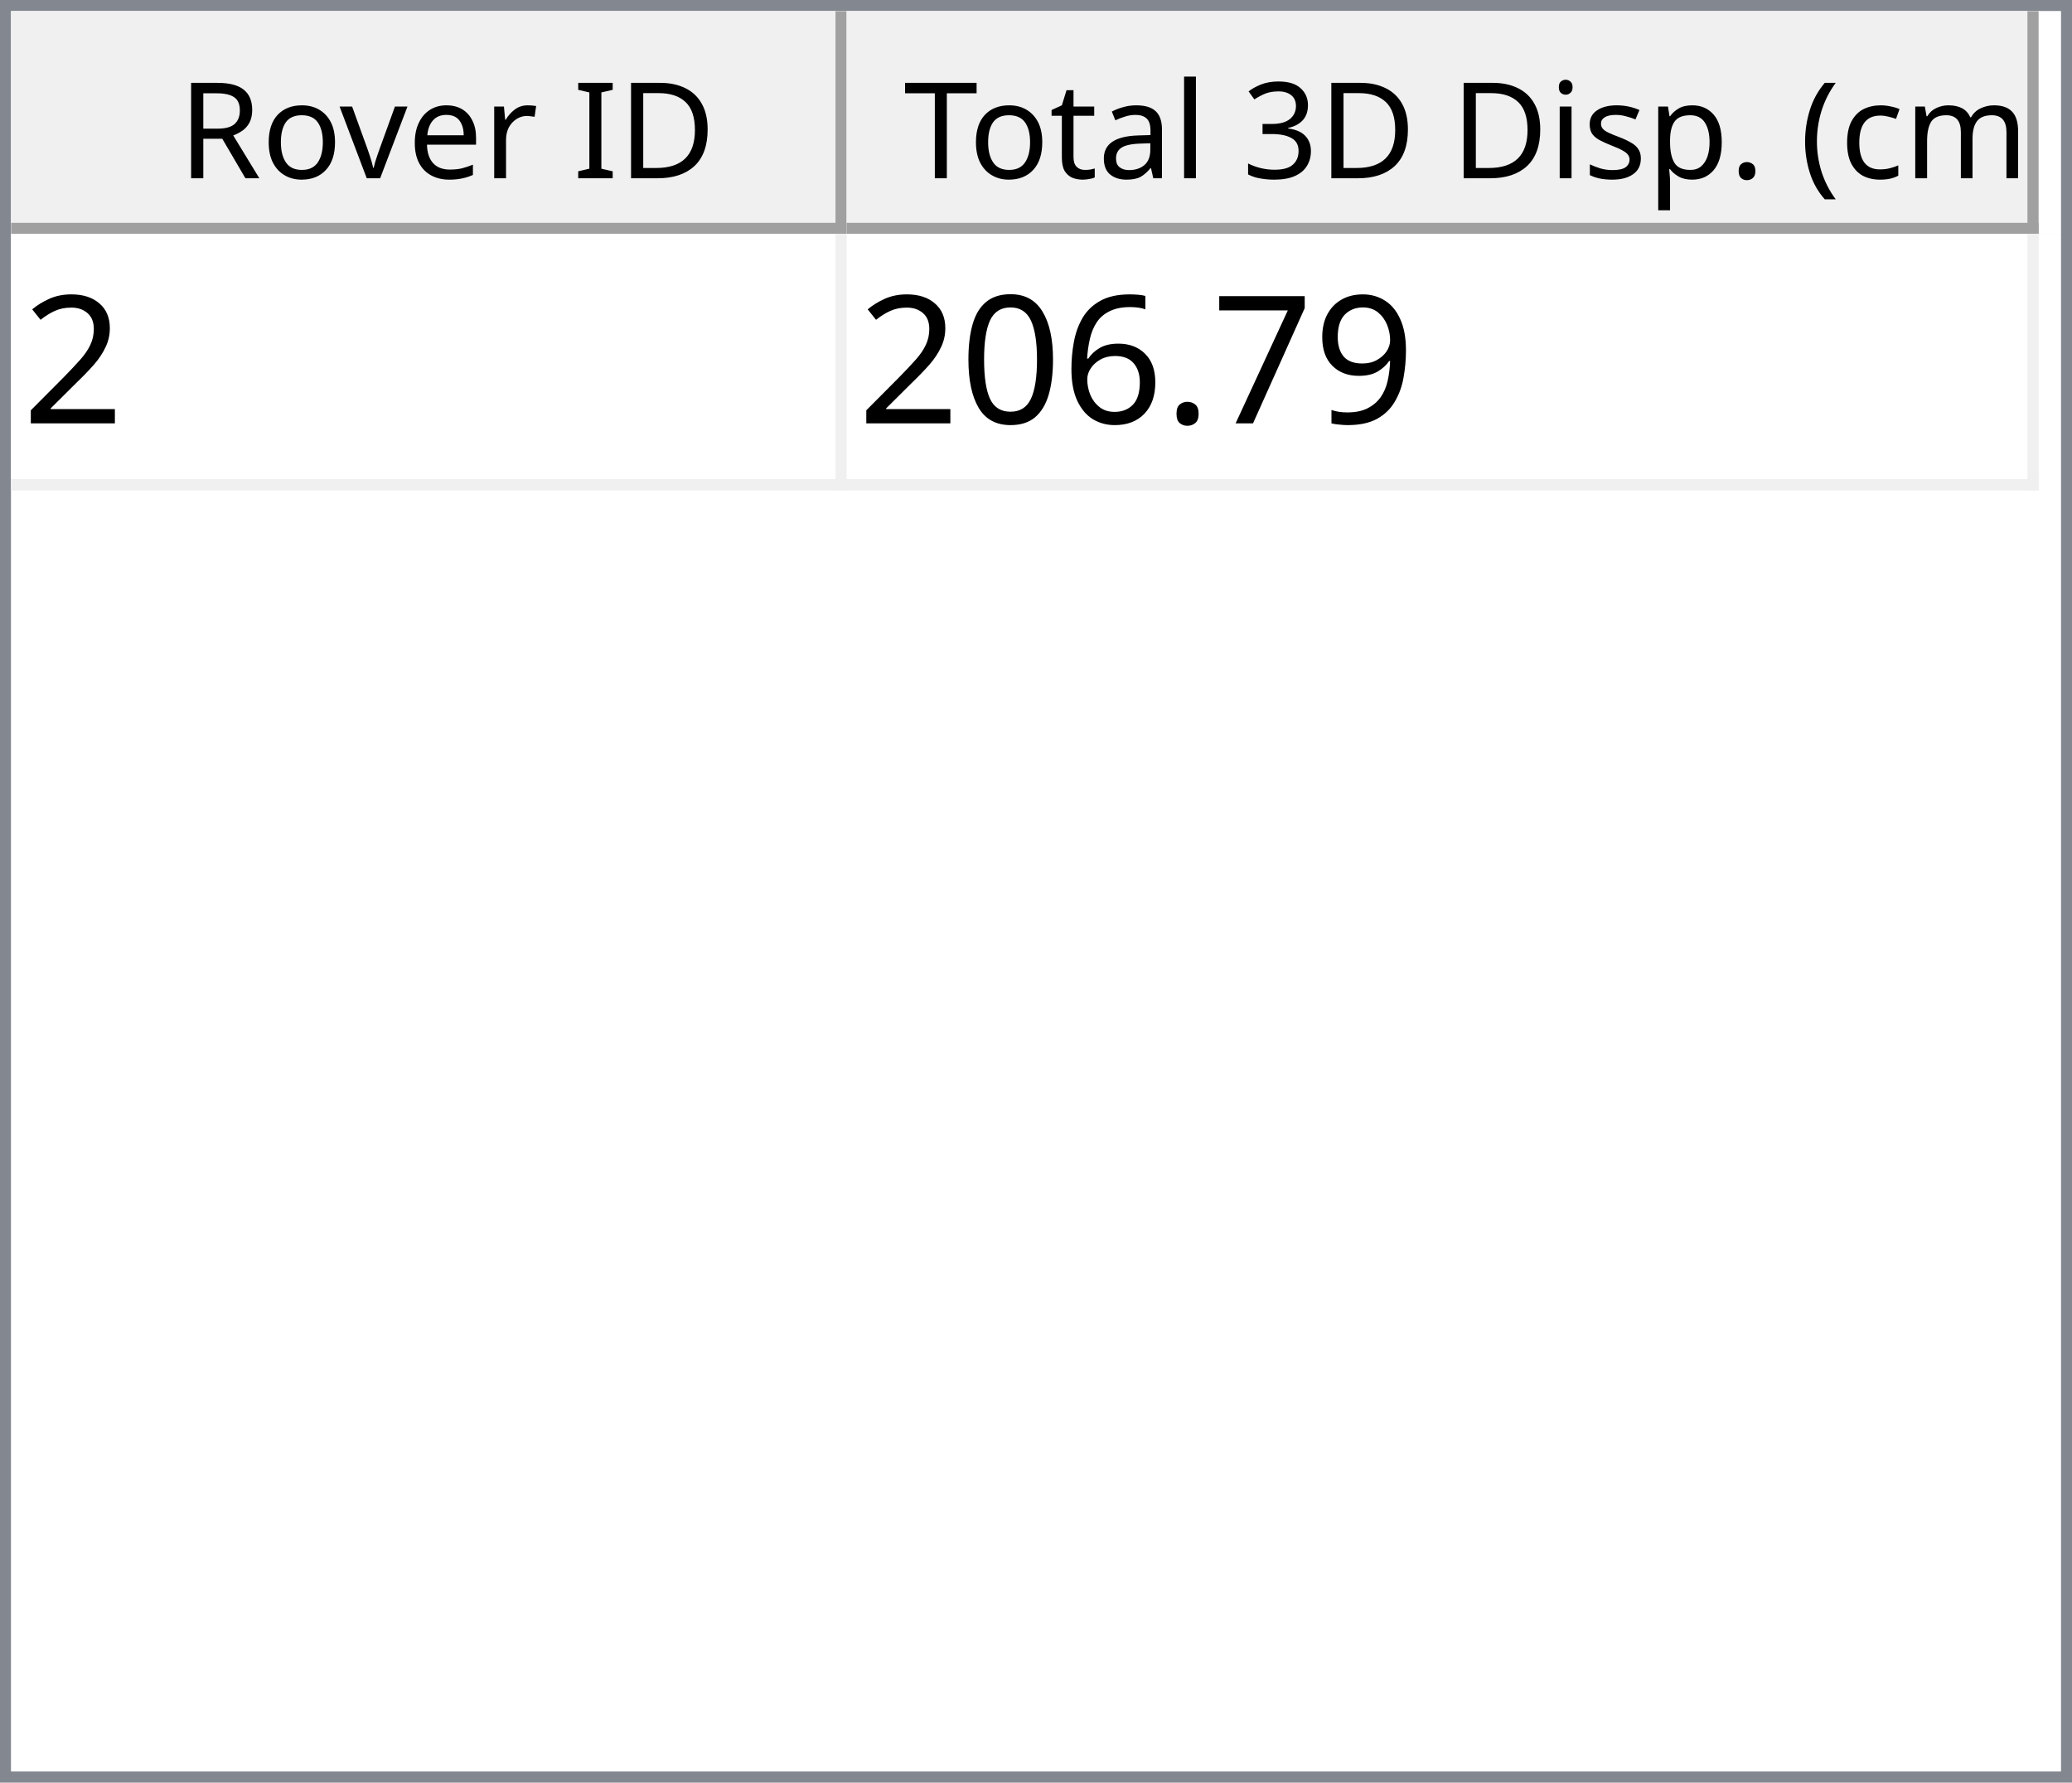
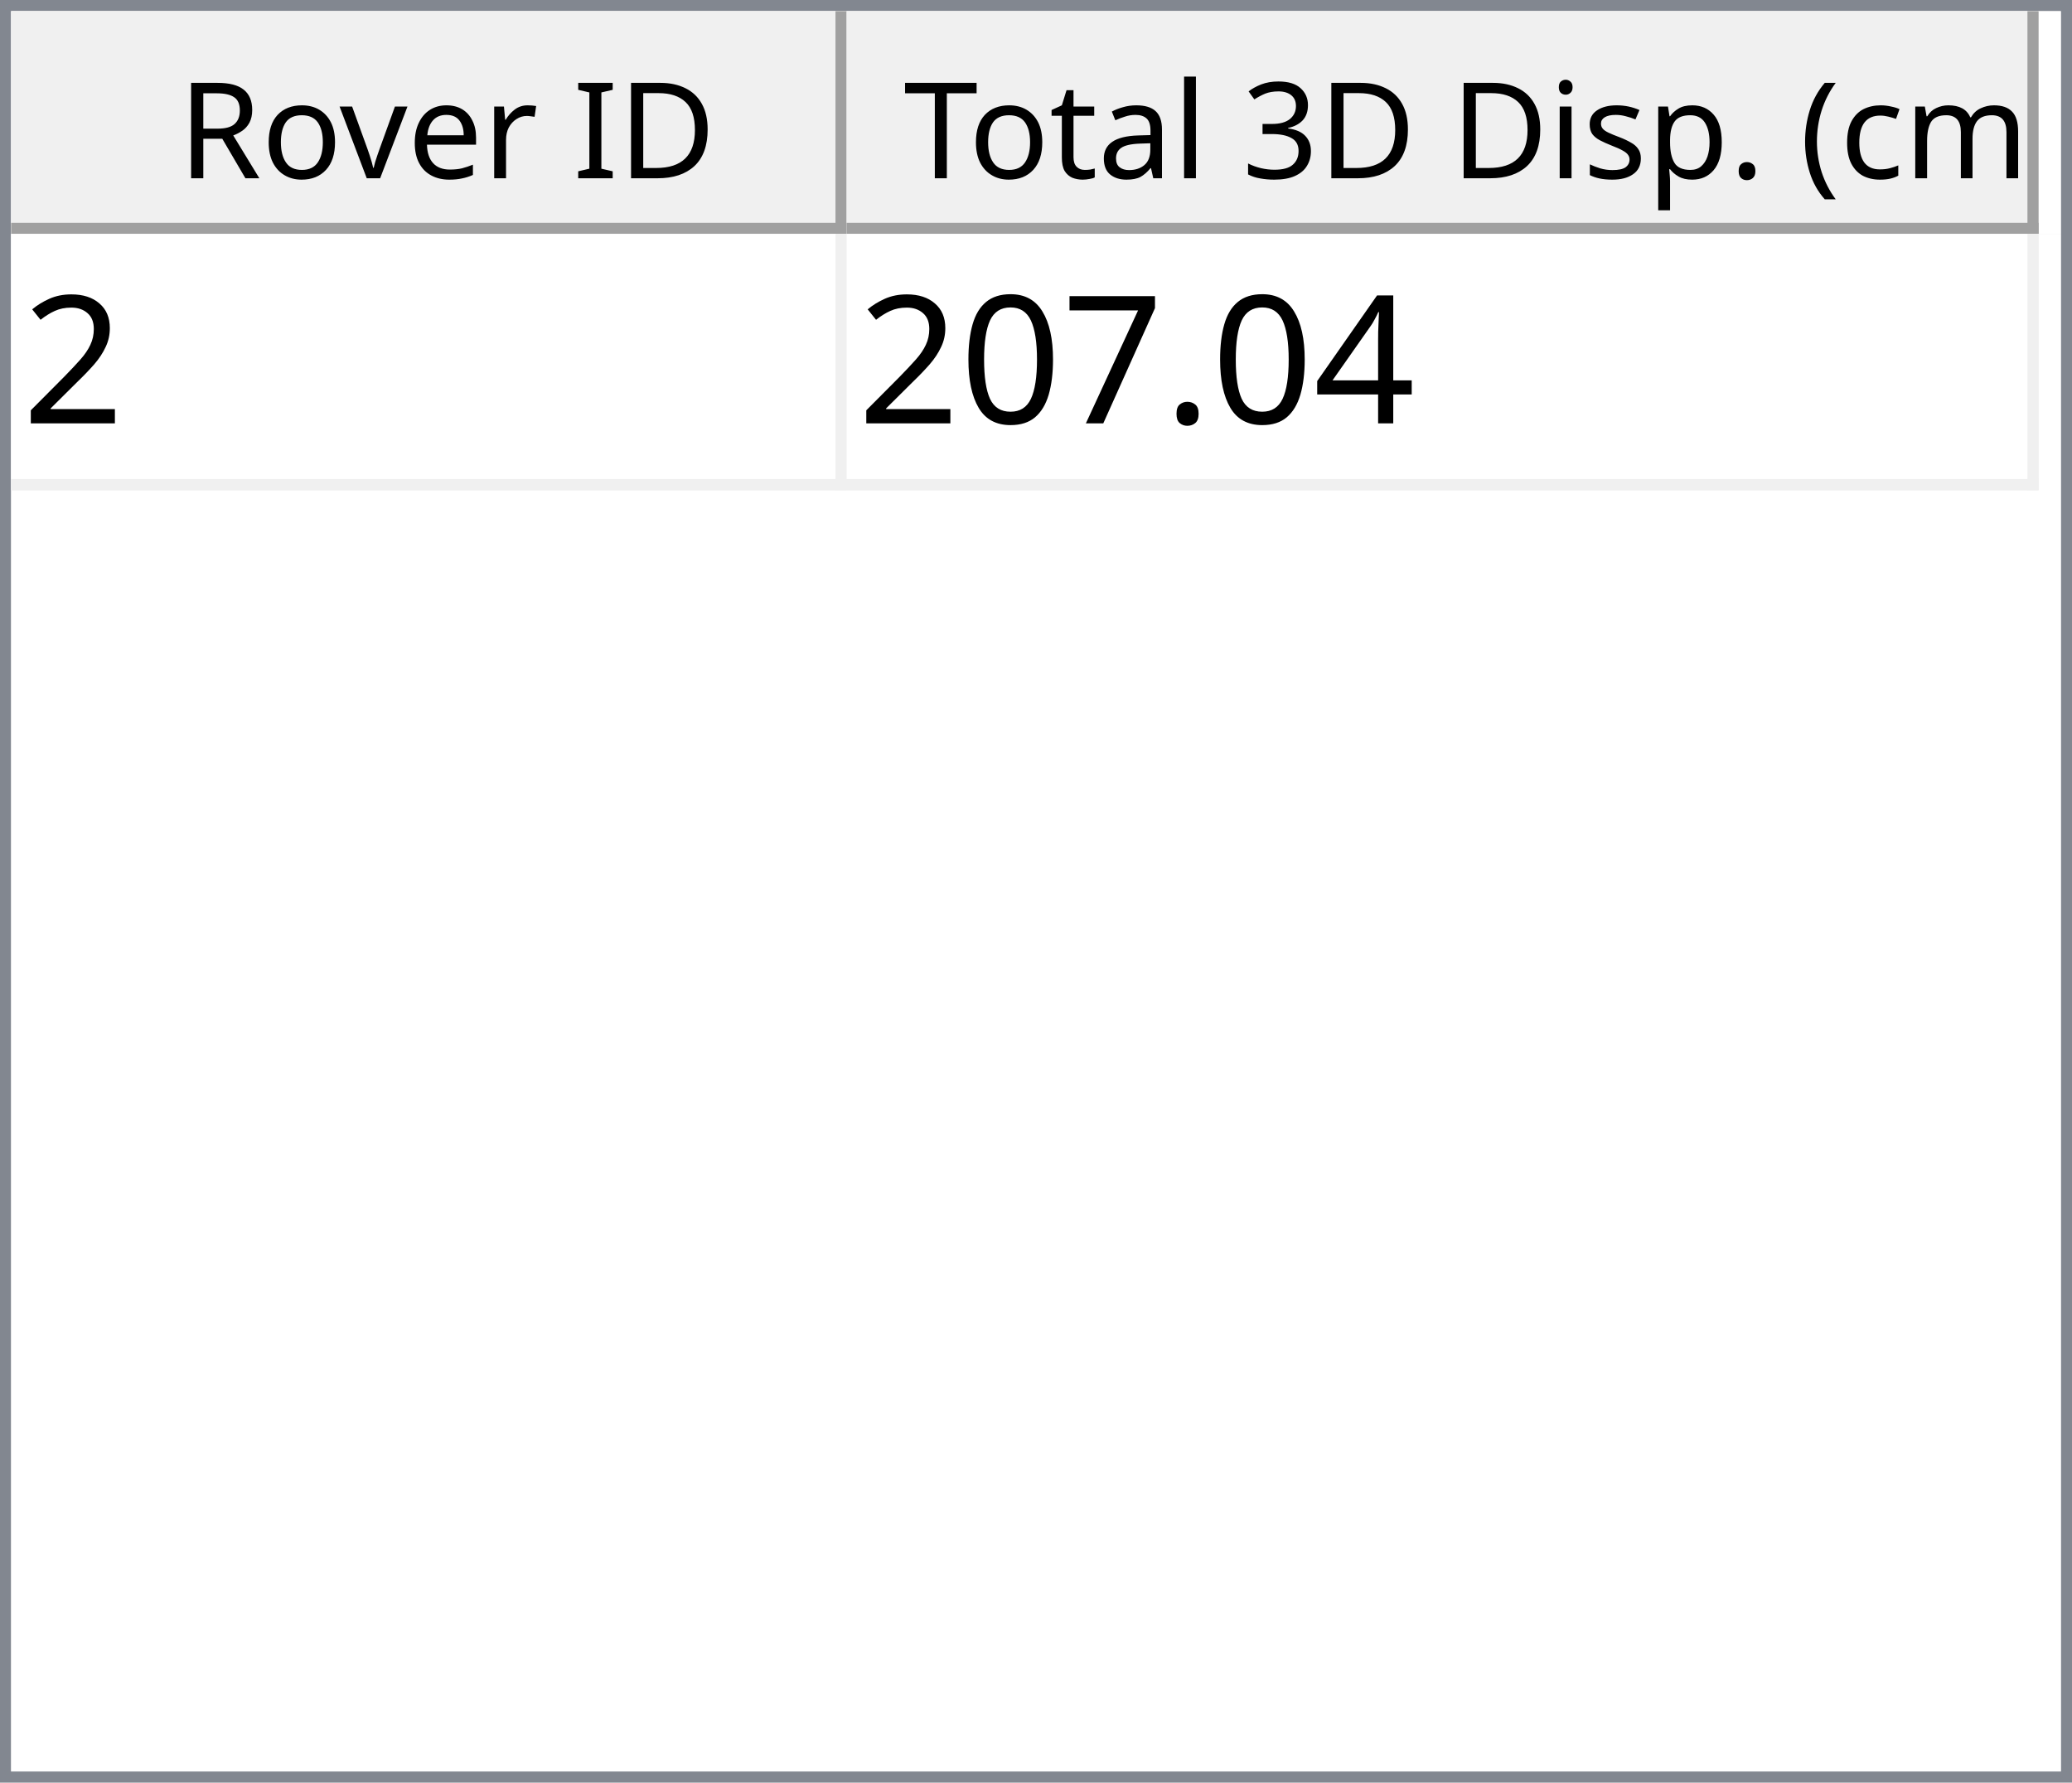
<svg xmlns="http://www.w3.org/2000/svg" style="fill-opacity:1; color-rendering:auto; color-interpolation:auto; text-rendering:auto; stroke:black; stroke-linecap:square; stroke-miterlimit:10; shape-rendering:auto; stroke-opacity:1; fill:black; stroke-dasharray:none; font-weight:normal; stroke-width:1; font-family:'Dialog'; font-style:normal; stroke-linejoin:miter; font-size:12px; stroke-dashoffset:0; image-rendering:auto;" width="186" height="160">
  <defs id="genericDefs" />
  <g>
    <defs id="defs1">
      <clipPath clipPathUnits="userSpaceOnUse" id="clipPath1">
        <path d="M0 0 L186 0 L186 160 L0 160 L0 0 Z" />
      </clipPath>
      <clipPath clipPathUnits="userSpaceOnUse" id="clipPath2">
        <path d="M0 0 L0 160 L186 160 L186 0 Z" />
      </clipPath>
      <clipPath clipPathUnits="userSpaceOnUse" id="clipPath3">
        <path d="M0 0 L0 20 L184 20 L184 0 Z" />
      </clipPath>
      <clipPath clipPathUnits="userSpaceOnUse" id="clipPath4">
        <path d="M0 0 L0 20 L75 20 L75 0 Z" />
      </clipPath>
      <clipPath clipPathUnits="userSpaceOnUse" id="clipPath5">
        <path d="M1 1 L1 19 L74 19 L74 1 Z" />
      </clipPath>
      <clipPath clipPathUnits="userSpaceOnUse" id="clipPath6">
        <path d="M0 0 L0 18 L73 18 L73 0 Z" />
      </clipPath>
      <clipPath clipPathUnits="userSpaceOnUse" id="clipPath7">
        <path d="M-0.5 -0.5 L-0.5 19.5 L74.5 19.5 L74.5 -0.5 Z" />
      </clipPath>
      <clipPath clipPathUnits="userSpaceOnUse" id="clipPath8">
        <path d="M0 0 L0 20 L107 20 L107 0 Z" />
      </clipPath>
      <clipPath clipPathUnits="userSpaceOnUse" id="clipPath9">
        <path d="M1 1 L1 19 L106 19 L106 1 Z" />
      </clipPath>
      <clipPath clipPathUnits="userSpaceOnUse" id="clipPath10">
        <path d="M0 0 L0 18 L105 18 L105 0 Z" />
      </clipPath>
      <clipPath clipPathUnits="userSpaceOnUse" id="clipPath11">
        <path d="M-0.5 -0.5 L-0.5 19.5 L106.5 19.5 L106.5 -0.5 Z" />
      </clipPath>
      <clipPath clipPathUnits="userSpaceOnUse" id="clipPath12">
        <path d="M0 0 L0 138 L184 138 L184 0 Z" />
      </clipPath>
      <clipPath clipPathUnits="userSpaceOnUse" id="clipPath13">
        <path d="M0 0 L0 23 L182 23 L182 0 Z" />
      </clipPath>
      <clipPath clipPathUnits="userSpaceOnUse" id="clipPath14">
        <path d="M-0.5 -0.5 L-0.5 22.5 L181.5 22.5 L181.5 -0.5 Z" />
      </clipPath>
      <clipPath clipPathUnits="userSpaceOnUse" id="clipPath15">
        <path d="M0 0 L0 22 L74 22 L74 0 Z" />
      </clipPath>
      <clipPath clipPathUnits="userSpaceOnUse" id="clipPath16">
        <path d="M0 0 L0 22 L106 22 L106 0 Z" />
      </clipPath>
      <font horiz-adv-x="64.551" id="font1">
        <font-face ascent="107.91" descent="25.098" units-per-em="100" style="font-style:normal; font-family:Segoe UI; font-weight:normal;" />
        <missing-glyph horiz-adv-x="64.551" d="M8.109 0 L8.109 68.266 L56.453 68.266 L56.453 0 L8.109 0 ZM15.328 7.234 L49.219 7.234 L49.219 61.031 L15.328 61.031 L15.328 7.234 Z" />
        <glyph unicode="D" horiz-adv-x="70.117" d="M9.188 0 L9.188 70.016 L28.516 70.016 Q65.531 70.016 65.531 35.891 Q65.531 19.672 55.25 9.836 Q44.969 0 27.734 0 L9.188 0 ZM17.391 62.594 L17.391 7.422 L27.828 7.422 Q41.609 7.422 49.273 14.797 Q56.938 22.172 56.938 35.688 Q56.938 62.594 28.328 62.594 L17.391 62.594 Z" />
        <glyph unicode="I" horiz-adv-x="26.611" d="M17.391 0 L9.188 0 L9.188 70.016 L17.391 70.016 L17.391 0 Z" />
        <glyph unicode=" " horiz-adv-x="27.393" d="" />
        <glyph unicode="r" horiz-adv-x="34.766" d="M34.188 41.891 Q32.078 43.5 28.125 43.5 Q23 43.5 19.555 38.672 Q16.109 33.844 16.109 25.484 L16.109 0 L8.109 0 L8.109 50 L16.109 50 L16.109 39.703 L16.312 39.703 Q18.016 44.969 21.531 47.922 Q25.047 50.875 29.391 50.875 Q32.516 50.875 34.188 50.203 L34.188 41.891 Z" />
        <glyph unicode="e" horiz-adv-x="52.295" d="M48.297 23 L12.984 23 Q13.188 14.656 17.484 10.109 Q21.781 5.562 29.297 5.562 Q37.75 5.562 44.828 11.141 L44.828 3.609 Q38.234 -1.172 27.391 -1.172 Q16.797 -1.172 10.742 5.641 Q4.688 12.453 4.688 24.812 Q4.688 36.469 11.305 43.82 Q17.922 51.172 27.734 51.172 Q37.547 51.172 42.922 44.828 Q48.297 38.484 48.297 27.203 L48.297 23 ZM40.094 29.781 Q40.047 36.719 36.75 40.578 Q33.453 44.438 27.594 44.438 Q21.922 44.438 17.969 40.383 Q14.016 36.328 13.094 29.781 L40.094 29.781 Z" />
        <glyph unicode="v" horiz-adv-x="47.9" d="M47.406 50 L27.484 0 L19.625 0 L0.688 50 L9.469 50 L22.172 13.672 Q23.578 9.672 23.922 6.688 L24.125 6.688 Q24.609 10.453 25.688 13.484 L38.969 50 L47.406 50 Z" />
        <glyph unicode="o" horiz-adv-x="58.594" d="M29 -1.172 Q17.922 -1.172 11.305 5.836 Q4.688 12.844 4.688 24.422 Q4.688 37.016 11.57 44.094 Q18.453 51.172 30.172 51.172 Q41.359 51.172 47.633 44.289 Q53.906 37.406 53.906 25.203 Q53.906 13.234 47.141 6.031 Q40.375 -1.172 29 -1.172 ZM29.594 44.438 Q21.875 44.438 17.383 39.188 Q12.891 33.938 12.891 24.703 Q12.891 15.828 17.43 10.695 Q21.969 5.562 29.594 5.562 Q37.359 5.562 41.531 10.594 Q45.703 15.625 45.703 24.906 Q45.703 34.281 41.531 39.359 Q37.359 44.438 29.594 44.438 Z" />
        <glyph unicode="R" horiz-adv-x="59.814" d="M59.375 0 L49.609 0 L37.891 19.625 Q36.281 22.359 34.766 24.289 Q33.25 26.219 31.664 27.438 Q30.078 28.656 28.25 29.219 Q26.422 29.781 24.125 29.781 L17.391 29.781 L17.391 0 L9.188 0 L9.188 70.016 L30.078 70.016 Q34.672 70.016 38.555 68.867 Q42.438 67.719 45.289 65.375 Q48.141 63.031 49.758 59.547 Q51.375 56.062 51.375 51.375 Q51.375 47.703 50.273 44.656 Q49.172 41.609 47.148 39.211 Q45.125 36.812 42.266 35.133 Q39.406 33.453 35.844 32.516 L35.844 32.328 Q37.594 31.547 38.891 30.547 Q40.188 29.547 41.359 28.18 Q42.531 26.812 43.68 25.078 Q44.828 23.344 46.234 21.047 L59.375 0 ZM17.391 62.594 L17.391 37.203 L28.516 37.203 Q31.594 37.203 34.203 38.133 Q36.812 39.062 38.719 40.797 Q40.625 42.531 41.703 45.047 Q42.781 47.562 42.781 50.688 Q42.781 56.297 39.141 59.445 Q35.5 62.594 28.609 62.594 L17.391 62.594 Z" />
        <glyph unicode=")" horiz-adv-x="30.176" d="M8.297 -15.922 L1.172 -15.922 Q16.406 2.344 16.406 26.812 Q16.406 51.469 1.078 70.016 L8.297 70.016 Q23.531 52.156 23.531 26.703 Q23.531 1.375 8.297 -15.922 Z" />
        <glyph unicode="m" horiz-adv-x="86.133" d="M79.109 0 L71.094 0 L71.094 28.719 Q71.094 37.016 68.531 40.727 Q65.969 44.438 59.906 44.438 Q54.781 44.438 51.195 39.75 Q47.609 35.062 47.609 28.516 L47.609 0 L39.594 0 L39.594 29.688 Q39.594 44.438 28.219 44.438 Q22.953 44.438 19.531 40.016 Q16.109 35.594 16.109 28.516 L16.109 0 L8.109 0 L8.109 50 L16.109 50 L16.109 42.094 L16.312 42.094 Q21.625 51.172 31.844 51.172 Q36.969 51.172 40.773 48.312 Q44.578 45.453 46 40.828 Q51.562 51.172 62.594 51.172 Q79.109 51.172 79.109 30.812 L79.109 0 Z" />
        <glyph unicode="c" horiz-adv-x="46.191" d="M42.188 2.297 Q36.422 -1.172 28.516 -1.172 Q17.828 -1.172 11.258 5.789 Q4.688 12.75 4.688 23.828 Q4.688 36.188 11.766 43.68 Q18.844 51.172 30.672 51.172 Q37.25 51.172 42.281 48.734 L42.281 40.531 Q36.719 44.438 30.375 44.438 Q22.703 44.438 17.797 38.945 Q12.891 33.453 12.891 24.516 Q12.891 15.719 17.508 10.641 Q22.125 5.562 29.891 5.562 Q36.422 5.562 42.188 9.906 L42.188 2.297 Z" />
        <glyph unicode="(" horiz-adv-x="30.176" d="M29.109 -15.922 L21.969 -15.922 Q6.844 1.375 6.844 26.703 Q6.844 52.156 21.969 70.016 L29.203 70.016 Q13.875 51.469 13.875 26.812 Q13.875 2.344 29.109 -15.922 Z" />
        <glyph unicode="." horiz-adv-x="21.68" d="M10.891 -1.078 Q8.641 -1.078 7.055 0.539 Q5.469 2.156 5.469 4.391 Q5.469 6.641 7.055 8.273 Q8.641 9.906 10.891 9.906 Q13.188 9.906 14.797 8.273 Q16.406 6.641 16.406 4.391 Q16.406 2.156 14.797 0.539 Q13.188 -1.078 10.891 -1.078 Z" />
        <glyph unicode="p" horiz-adv-x="58.789" d="M16.312 7.234 L16.109 7.234 L16.109 -23 L8.109 -23 L8.109 50 L16.109 50 L16.109 41.219 L16.312 41.219 Q22.219 51.172 33.594 51.172 Q43.266 51.172 48.688 44.461 Q54.109 37.75 54.109 26.469 Q54.109 13.922 48 6.375 Q41.891 -1.172 31.297 -1.172 Q21.578 -1.172 16.312 7.234 ZM16.109 27.391 L16.109 20.406 Q16.109 14.203 20.141 9.883 Q24.172 5.562 30.375 5.562 Q37.641 5.562 41.773 11.133 Q45.906 16.703 45.906 26.609 Q45.906 34.969 42.047 39.703 Q38.188 44.438 31.594 44.438 Q24.609 44.438 20.359 39.578 Q16.109 34.719 16.109 27.391 Z" />
        <glyph unicode="s" horiz-adv-x="42.432" d="M5.078 1.812 L5.078 10.406 Q11.625 5.562 19.484 5.562 Q30.031 5.562 30.031 12.594 Q30.031 14.594 29.125 15.992 Q28.219 17.391 26.68 18.461 Q25.141 19.531 23.07 20.383 Q21 21.234 18.609 22.172 Q15.281 23.484 12.766 24.828 Q10.25 26.172 8.57 27.859 Q6.891 29.547 6.031 31.695 Q5.172 33.844 5.172 36.719 Q5.172 40.234 6.789 42.945 Q8.406 45.656 11.086 47.484 Q13.766 49.312 17.211 50.242 Q20.656 51.172 24.312 51.172 Q30.812 51.172 35.938 48.922 L35.938 40.828 Q30.422 44.438 23.25 44.438 Q21 44.438 19.195 43.922 Q17.391 43.406 16.094 42.477 Q14.797 41.547 14.086 40.258 Q13.375 38.969 13.375 37.406 Q13.375 35.453 14.086 34.133 Q14.797 32.812 16.164 31.789 Q17.531 30.766 19.484 29.938 Q21.438 29.109 23.922 28.125 Q27.25 26.859 29.883 25.516 Q32.516 24.172 34.375 22.484 Q36.234 20.797 37.234 18.602 Q38.234 16.406 38.234 13.375 Q38.234 9.672 36.602 6.938 Q34.969 4.203 32.234 2.398 Q29.5 0.594 25.93 -0.289 Q22.359 -1.172 18.453 -1.172 Q10.75 -1.172 5.078 1.812 Z" />
        <glyph unicode="i" horiz-adv-x="24.219" d="M12.203 62.703 Q10.062 62.703 8.547 64.164 Q7.031 65.625 7.031 67.875 Q7.031 70.125 8.547 71.609 Q10.062 73.094 12.203 73.094 Q14.406 73.094 15.945 71.609 Q17.484 70.125 17.484 67.875 Q17.484 65.719 15.945 64.211 Q14.406 62.703 12.203 62.703 ZM16.109 0 L8.109 0 L8.109 50 L16.109 50 L16.109 0 Z" />
        <glyph unicode="3" horiz-adv-x="53.906" d="M46.531 19.828 Q46.531 15.094 44.75 11.211 Q42.969 7.328 39.719 4.57 Q36.469 1.812 31.93 0.297 Q27.391 -1.219 21.922 -1.219 Q11.922 -1.219 6 2.594 L6 11.188 Q13.094 5.609 22.219 5.609 Q25.875 5.609 28.828 6.539 Q31.781 7.469 33.906 9.227 Q36.031 10.984 37.18 13.477 Q38.328 15.969 38.328 19.094 Q38.328 32.812 18.797 32.812 L12.984 32.812 L12.984 39.594 L18.5 39.594 Q35.797 39.594 35.797 52.484 Q35.797 64.406 22.609 64.406 Q15.188 64.406 8.688 59.422 L8.688 67.188 Q15.375 71.188 24.609 71.188 Q29 71.188 32.57 69.969 Q36.141 68.75 38.68 66.555 Q41.219 64.359 42.609 61.281 Q44 58.203 44 54.5 Q44 40.672 30.031 36.719 L30.031 36.531 Q33.594 36.141 36.625 34.797 Q39.656 33.453 41.852 31.305 Q44.047 29.156 45.289 26.25 Q46.531 23.344 46.531 19.828 Z" />
        <glyph unicode="l" horiz-adv-x="24.219" d="M16.109 0 L8.109 0 L8.109 74.031 L16.109 74.031 L16.109 0 Z" />
        <glyph unicode="a" horiz-adv-x="50.879" d="M43.891 0 L35.891 0 L35.891 7.812 L35.688 7.812 Q30.469 -1.172 20.312 -1.172 Q12.844 -1.172 8.617 2.781 Q4.391 6.734 4.391 13.281 Q4.391 27.297 20.906 29.594 L35.891 31.688 Q35.891 44.438 25.594 44.438 Q16.547 44.438 9.281 38.281 L9.281 46.484 Q16.656 51.172 26.266 51.172 Q43.891 51.172 43.891 32.516 L43.891 0 ZM35.891 25.297 L23.828 23.641 Q18.266 22.859 15.43 20.875 Q12.594 18.891 12.594 13.875 Q12.594 10.203 15.211 7.883 Q17.828 5.562 22.172 5.562 Q28.125 5.562 32.008 9.742 Q35.891 13.922 35.891 20.312 L35.891 25.297 Z" />
        <glyph unicode="t" horiz-adv-x="33.887" d="M31.297 0.484 Q28.469 -1.078 23.828 -1.078 Q10.688 -1.078 10.688 13.578 L10.688 43.172 L2.094 43.172 L2.094 50 L10.688 50 L10.688 62.203 L18.703 64.797 L18.703 50 L31.297 50 L31.297 43.172 L18.703 43.172 L18.703 14.984 Q18.703 9.969 20.414 7.82 Q22.125 5.672 26.078 5.672 Q29.109 5.672 31.297 7.328 L31.297 0.484 Z" />
        <glyph unicode="T" horiz-adv-x="52.393" d="M50.594 62.594 L30.375 62.594 L30.375 0 L22.172 0 L22.172 62.594 L2 62.594 L2 70.016 L50.594 70.016 L50.594 62.594 Z" />
      </font>
      <font horiz-adv-x="75.0" id="font2">
        <font-face ascent="100.537" descent="21.973" units-per-em="100" style="font-style:normal; font-family:sans-serif; font-weight:normal;" />
        <missing-glyph horiz-adv-x="75.0" d="M12.5 0 L12.5 62.5 L62.5 62.5 L62.5 0 L12.5 0 ZM14.062 1.562 L60.938 1.562 L60.938 60.938 L14.062 60.938 L14.062 1.562 Z" />
        <glyph unicode="2" horiz-adv-x="55.615" d="M50.344 8.453 L50.344 0 L3.031 0 Q2.938 3.172 4.047 6.109 Q5.859 10.938 9.836 15.625 Q13.812 20.312 21.344 26.469 Q33.016 36.031 37.117 41.625 Q41.219 47.219 41.219 52.203 Q41.219 57.422 37.477 61.008 Q33.734 64.594 27.734 64.594 Q21.391 64.594 17.578 60.789 Q13.766 56.984 13.719 50.25 L4.688 51.172 Q5.609 61.281 11.664 66.578 Q17.719 71.875 27.938 71.875 Q38.234 71.875 44.242 66.164 Q50.25 60.453 50.25 52 Q50.25 47.703 48.492 43.555 Q46.734 39.406 42.656 34.812 Q38.578 30.219 29.109 22.219 Q21.188 15.578 18.945 13.211 Q16.703 10.844 15.234 8.453 L50.344 8.453 Z" />
-         <glyph unicode="9" horiz-adv-x="55.615" d="M5.469 16.547 L13.922 17.328 Q14.984 11.375 18.016 8.688 Q21.047 6 25.781 6 Q29.828 6 32.883 7.859 Q35.938 9.719 37.891 12.82 Q39.844 15.922 41.164 21.195 Q42.484 26.469 42.484 31.938 Q42.484 32.516 42.438 33.688 Q39.797 29.5 35.234 26.883 Q30.672 24.266 25.344 24.266 Q16.453 24.266 10.305 30.711 Q4.156 37.156 4.156 47.703 Q4.156 58.594 10.578 65.234 Q17 71.875 26.656 71.875 Q33.641 71.875 39.43 68.117 Q45.219 64.359 48.219 57.398 Q51.219 50.438 51.219 37.25 Q51.219 23.531 48.242 15.406 Q45.266 7.281 39.383 3.031 Q33.5 -1.219 25.594 -1.219 Q17.188 -1.219 11.867 3.445 Q6.547 8.109 5.469 16.547 ZM41.453 48.141 Q41.453 55.719 37.43 60.156 Q33.406 64.594 27.734 64.594 Q21.875 64.594 17.531 59.812 Q13.188 55.031 13.188 47.406 Q13.188 40.578 17.312 36.305 Q21.438 32.031 27.484 32.031 Q33.594 32.031 37.523 36.305 Q41.453 40.578 41.453 48.141 Z" />
+         <glyph unicode="4" horiz-adv-x="55.615" d="M32.328 0 L32.328 17.141 L1.266 17.141 L1.266 25.203 L33.938 71.578 L41.109 71.578 L41.109 25.203 L50.781 25.203 L50.781 17.141 L41.109 17.141 L41.109 0 L32.328 0 ZM32.328 25.203 L32.328 57.469 L9.906 25.203 L32.328 25.203 Z" />
+         <glyph unicode="." horiz-adv-x="27.783" d="M9.078 0 L9.078 10.016 L19.094 10.016 L19.094 0 L9.078 0 Z" />
        <glyph unicode="7" horiz-adv-x="55.615" d="M4.734 62.203 L4.734 70.656 L51.078 70.656 L51.078 63.812 Q44.234 56.547 37.523 44.484 Q30.812 32.422 27.156 19.672 Q24.516 10.688 23.781 0 L14.75 0 Q14.891 8.453 18.062 20.414 Q21.234 32.375 27.172 43.484 Q33.109 54.594 39.797 62.203 L4.734 62.203 Z" />
-         <glyph unicode="." horiz-adv-x="27.783" d="M9.078 0 L9.078 10.016 L19.094 10.016 L19.094 0 L9.078 0 Z" />
-         <glyph unicode="6" horiz-adv-x="55.615" d="M49.75 54.047 L41.016 53.375 Q39.844 58.547 37.703 60.891 Q34.125 64.656 28.906 64.656 Q24.703 64.656 21.531 62.312 Q17.391 59.281 14.992 53.469 Q12.594 47.656 12.5 36.922 Q15.672 41.75 20.266 44.094 Q24.859 46.438 29.891 46.438 Q38.672 46.438 44.852 39.969 Q51.031 33.5 51.031 23.25 Q51.031 16.5 48.125 10.719 Q45.219 4.938 40.141 1.859 Q35.062 -1.219 28.609 -1.219 Q17.625 -1.219 10.695 6.859 Q3.766 14.938 3.766 33.5 Q3.766 54.25 11.422 63.672 Q18.109 71.875 29.438 71.875 Q37.891 71.875 43.289 67.141 Q48.688 62.406 49.75 54.047 ZM13.875 23.188 Q13.875 18.656 15.797 14.508 Q17.719 10.359 21.188 8.18 Q24.656 6 28.469 6 Q34.031 6 38.039 10.492 Q42.047 14.984 42.047 22.703 Q42.047 30.125 38.086 34.398 Q34.125 38.672 28.125 38.672 Q22.172 38.672 18.023 34.398 Q13.875 30.125 13.875 23.188 Z" />
        <glyph unicode="0" horiz-adv-x="55.615" d="M4.156 35.297 Q4.156 48 6.766 55.742 Q9.375 63.484 14.523 67.68 Q19.672 71.875 27.484 71.875 Q33.25 71.875 37.594 69.555 Q41.938 67.234 44.773 62.867 Q47.609 58.5 49.219 52.227 Q50.828 45.953 50.828 35.297 Q50.828 22.703 48.242 14.969 Q45.656 7.234 40.508 3.008 Q35.359 -1.219 27.484 -1.219 Q17.141 -1.219 11.234 6.203 Q4.156 15.141 4.156 35.297 ZM13.188 35.297 Q13.188 17.672 17.312 11.836 Q21.438 6 27.484 6 Q33.547 6 37.672 11.859 Q41.797 17.719 41.797 35.297 Q41.797 52.984 37.672 58.789 Q33.547 64.594 27.391 64.594 Q21.344 64.594 17.719 59.469 Q13.188 52.938 13.188 35.297 Z" />
      </font>
    </defs>
    <g style="fill:white; stroke:white;">
      <rect x="0" y="0" width="186" style="clip-path:url(#clipPath1); stroke:none;" height="160" />
    </g>
    <g style="fill:white; text-rendering:optimizeSpeed; color-rendering:optimizeSpeed; image-rendering:optimizeSpeed; shape-rendering:crispEdges; stroke:white; color-interpolation:sRGB;">
      <rect x="0" width="186" height="160" y="0" style="stroke:none;" />
      <path style="stroke:none;" d="M0 160 L186 160 L186 0 L0 0 Z" />
    </g>
    <g style="fill:rgb(240,240,240); font-family:'Segoe UI'; stroke:rgb(240,240,240);">
      <rect x="0" y="0" width="186" style="clip-path:url(#clipPath2); stroke:none;" height="160" />
    </g>
    <g style="fill:rgb(130,135,144); font-family:'Segoe UI'; stroke:rgb(130,135,144);">
      <path d="M0 0 L186 0 L186 160 L0 160 L0 0 ZM1 1 L185 1 L185 159 L1 159 L1 1 Z" style="fill-rule:evenodd; clip-path:url(#clipPath2); stroke:none;" />
    </g>
    <g style="fill:white; font-family:'Segoe UI'; stroke:white;" transform="translate(1,1)">
      <rect x="0" y="0" width="184" style="clip-path:url(#clipPath3); stroke:none;" height="20" />
    </g>
    <g style="fill:rgb(240,240,240); font-family:'Segoe UI'; stroke:rgb(240,240,240);" transform="translate(1,1)">
      <rect x="0" y="0" width="75" style="clip-path:url(#clipPath4); stroke:none;" height="20" />
    </g>
    <g style="font-family:'Segoe UI';" transform="translate(2,2)">
      <text x="14" xml:space="preserve" y="14" style="clip-path:url(#clipPath6); stroke:none;">Rover ID</text>
    </g>
    <g style="fill:rgb(160,160,160); font-family:'Segoe UI'; stroke:rgb(160,160,160); stroke-linejoin:bevel;" transform="translate(1.5,1.5)">
      <line x1="74" x2="74" y1="0" style="fill:none; clip-path:url(#clipPath7);" y2="19" />
    </g>
    <g style="fill:rgb(160,160,160); font-family:'Segoe UI'; stroke:rgb(160,160,160); stroke-linejoin:bevel;" transform="matrix(1,0,0,1,1,1) translate(0.5,0.5)">
      <line x1="0" x2="74" y1="19" style="fill:none; clip-path:url(#clipPath7);" y2="19" />
    </g>
    <g style="fill:rgb(240,240,240); font-family:'Segoe UI'; stroke:rgb(240,240,240);" transform="translate(76,1)">
      <rect x="0" y="0" width="107" style="clip-path:url(#clipPath8); stroke:none;" height="20" />
    </g>
    <g style="font-family:'Segoe UI';" transform="translate(77,2)">
      <text x="1" xml:space="preserve" y="14" style="clip-path:url(#clipPath10); stroke:none;"> Total 3D Disp. (cm)</text>
    </g>
    <g style="fill:rgb(160,160,160); font-family:'Segoe UI'; stroke:rgb(160,160,160); stroke-linejoin:bevel;" transform="translate(76.5,1.5)">
      <line x1="106" x2="106" y1="0" style="fill:none; clip-path:url(#clipPath11);" y2="19" />
    </g>
    <g style="fill:rgb(160,160,160); font-family:'Segoe UI'; stroke:rgb(160,160,160); stroke-linejoin:bevel;" transform="matrix(1,0,0,1,76,1) translate(0.5,0.5)">
      <line x1="0" x2="106" y1="19" style="fill:none; clip-path:url(#clipPath11);" y2="19" />
    </g>
    <g style="fill:white; font-family:'Segoe UI'; stroke:white;" transform="translate(1,21)">
      <rect x="0" y="0" width="184" style="clip-path:url(#clipPath12); stroke:none;" height="138" />
    </g>
    <g style="fill:rgb(240,240,240); font-size:16px; font-family:sans-serif; stroke:rgb(240,240,240);" transform="translate(1,21)">
      <rect x="0" y="0" width="182" style="clip-path:url(#clipPath13); stroke:none;" height="23" />
      <line transform="translate(0.5,0.5)" x1="0" x2="181" y1="22" style="clip-path:url(#clipPath14); fill:none; stroke-linejoin:bevel;" y2="22" />
    </g>
    <g transform="matrix(1,0,0,1,1,21) translate(0.5,0.5)" style="fill:rgb(240,240,240); font-size:16px; font-family:sans-serif; stroke:rgb(240,240,240); stroke-linejoin:bevel;">
      <line x1="74" x2="74" y1="0" style="fill:none; clip-path:url(#clipPath14);" y2="22" />
    </g>
    <g transform="matrix(1,0,0,1,1,21) translate(0.5,0.5)" style="fill:rgb(240,240,240); font-size:16px; font-family:sans-serif; stroke:rgb(240,240,240); stroke-linejoin:bevel;">
      <line x1="181" x2="181" y1="0" style="fill:none; clip-path:url(#clipPath14);" y2="22" />
    </g>
    <g style="fill:white; font-size:16px; font-family:sans-serif; stroke:white;" transform="matrix(1,0,0,1,1,21)">
      <rect x="0" y="0" width="74" style="clip-path:url(#clipPath15); stroke:none;" height="22" />
      <text x="1" y="17" style="fill:black; clip-path:url(#clipPath15); stroke:none;" xml:space="preserve">2</text>
    </g>
    <g style="fill:white; font-size:16px; font-family:sans-serif; stroke:white;" transform="matrix(1,0,0,1,1,21) translate(75,0)">
      <rect x="0" y="0" width="106" style="clip-path:url(#clipPath16); stroke:none;" height="22" />
-       <text x="1" y="17" style="fill:black; clip-path:url(#clipPath16); stroke:none;" xml:space="preserve">206.79</text>
+       <text x="1" y="17" style="fill:black; clip-path:url(#clipPath16); stroke:none;" xml:space="preserve">207.04</text>
    </g>
  </g>
</svg>
